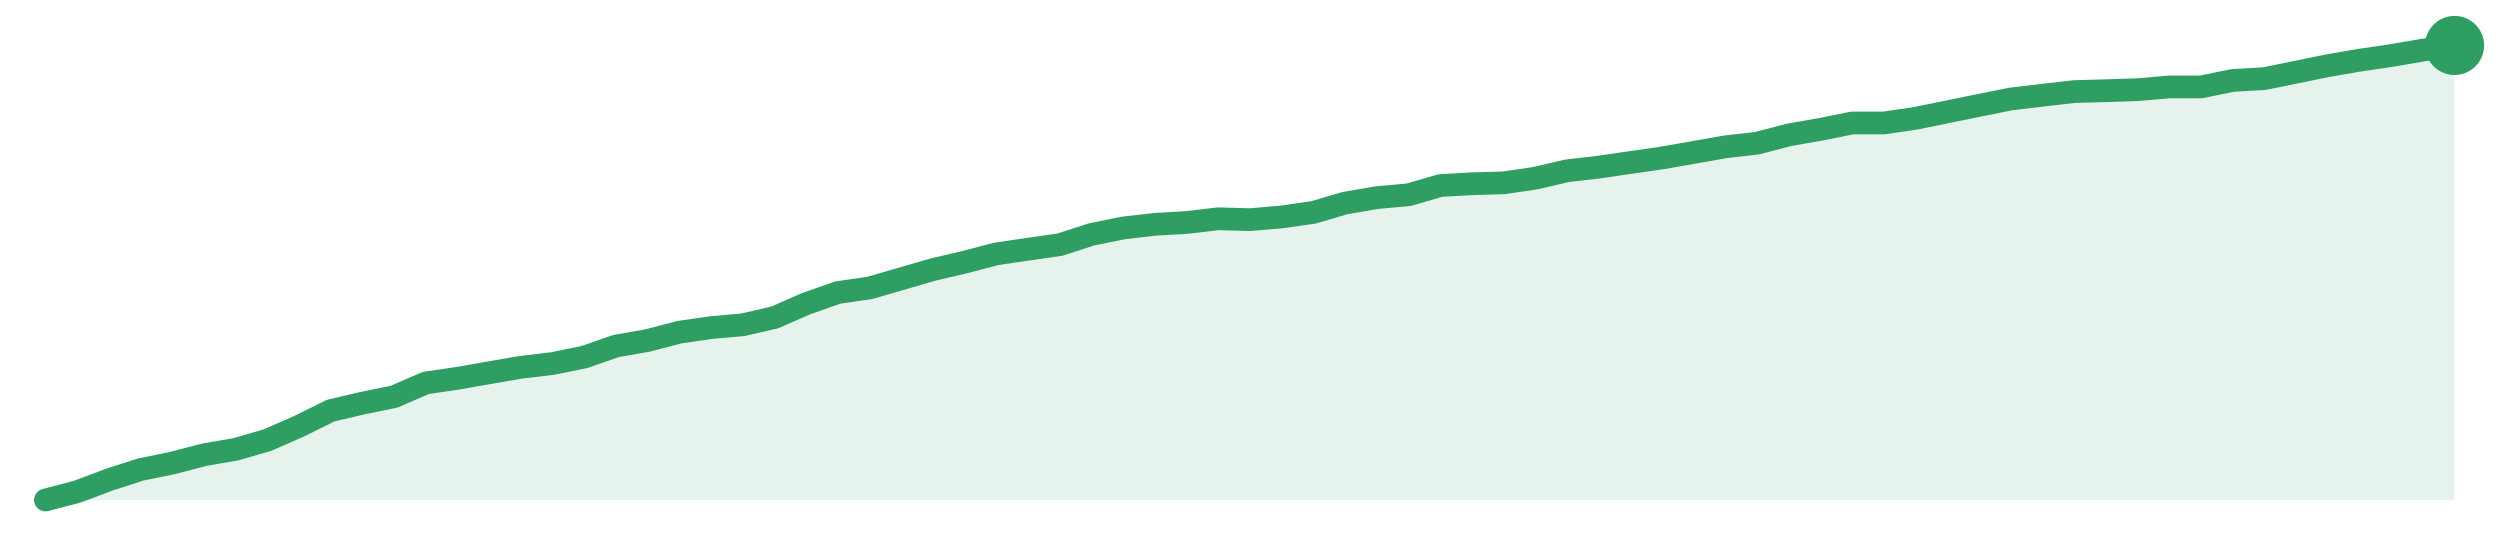
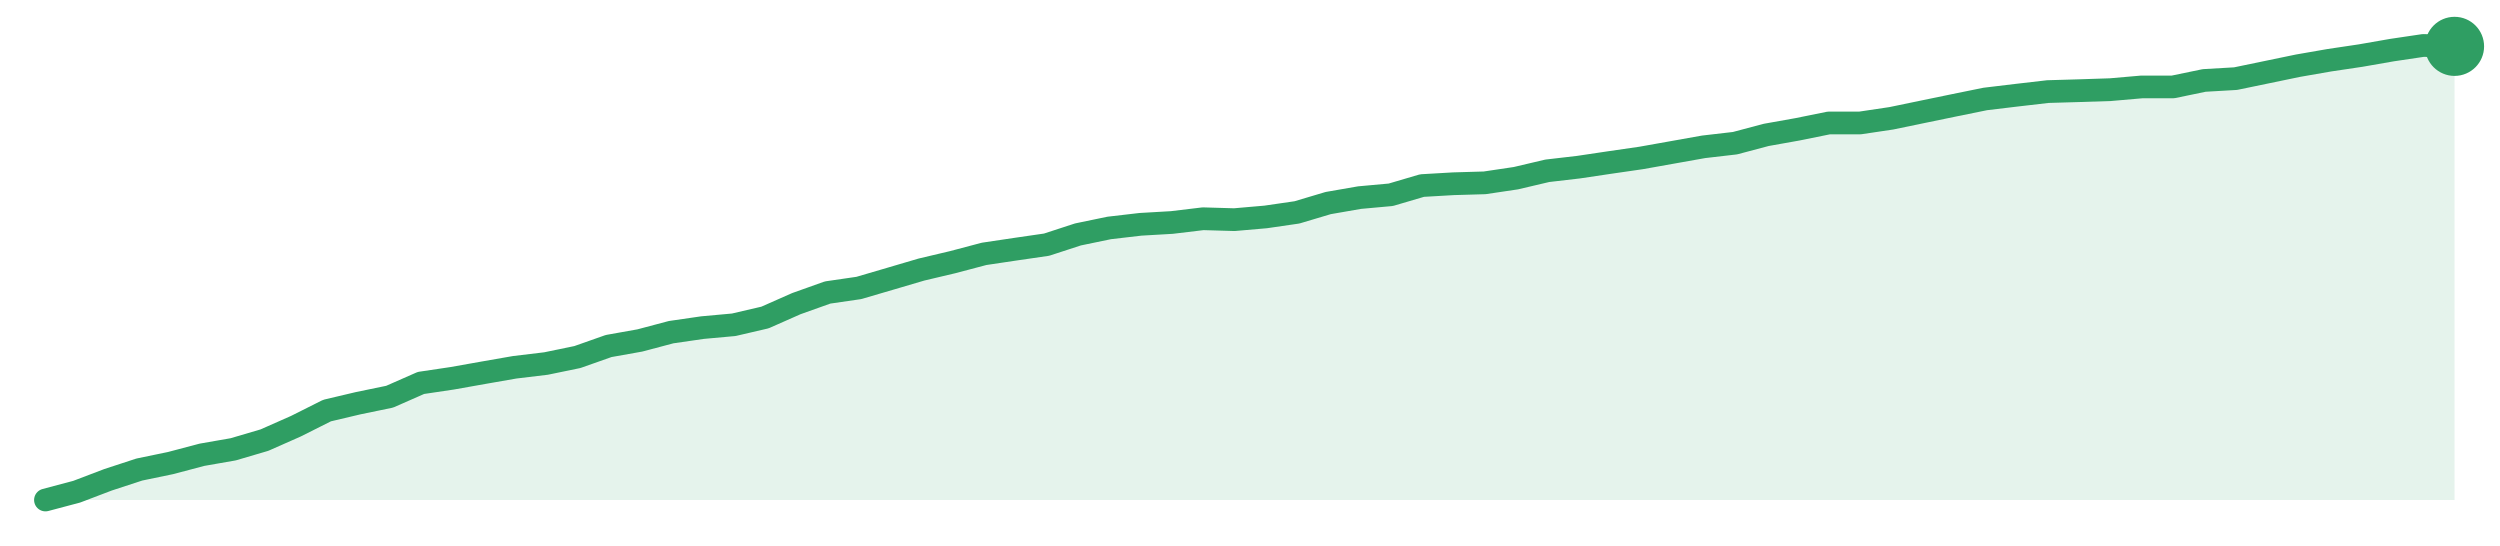
<svg xmlns="http://www.w3.org/2000/svg" width="220" height="48" viewBox="0 0 220 48" role="img" aria-label="trend">
-   <path d="M4.0,44.0 L4.0,44.0 L6.79,43.27 L9.58,42.22 L12.37,41.32 L15.16,40.75 L17.95,40.02 L20.74,39.54 L23.53,38.73 L26.32,37.51 L29.11,36.13 L31.89,35.48 L34.68,34.91 L37.47,33.7 L40.26,33.29 L43.05,32.8 L45.84,32.32 L48.63,31.99 L51.42,31.42 L54.21,30.45 L57.0,29.96 L59.79,29.23 L62.58,28.83 L65.37,28.58 L68.16,27.94 L70.95,26.72 L73.74,25.74 L76.53,25.34 L79.32,24.53 L82.11,23.72 L84.89,23.07 L87.68,22.34 L90.47,21.93 L93.26,21.53 L96.05,20.63 L98.84,20.06 L101.63,19.74 L104.42,19.58 L107.21,19.25 L110.0,19.33 L112.79,19.09 L115.58,18.69 L118.37,17.87 L121.16,17.39 L123.95,17.14 L126.74,16.33 L129.53,16.17 L132.32,16.09 L135.11,15.68 L137.89,15.03 L140.68,14.71 L143.47,14.3 L146.26,13.9 L149.05,13.41 L151.84,12.92 L154.63,12.6 L157.42,11.87 L160.21,11.38 L163.0,10.82 L165.79,10.82 L168.58,10.41 L171.37,9.84 L174.16,9.27 L176.95,8.71 L179.74,8.38 L182.53,8.06 L185.32,7.98 L188.11,7.89 L190.89,7.65 L193.68,7.65 L196.47,7.08 L199.26,6.92 L202.05,6.35 L204.84,5.78 L207.63,5.3 L210.42,4.89 L213.21,4.41 L216.0,4.0 L216.0,44.0 Z" fill="#2f9e631f" />
-   <path d="M4.0,44.0 L6.79,43.27 L9.58,42.22 L12.37,41.32 L15.16,40.75 L17.95,40.02 L20.74,39.54 L23.53,38.73 L26.32,37.51 L29.11,36.13 L31.89,35.48 L34.68,34.91 L37.47,33.7 L40.26,33.29 L43.05,32.8 L45.84,32.32 L48.63,31.99 L51.42,31.42 L54.21,30.45 L57.0,29.96 L59.79,29.23 L62.58,28.83 L65.37,28.58 L68.16,27.94 L70.95,26.72 L73.74,25.74 L76.53,25.34 L79.32,24.53 L82.11,23.72 L84.89,23.07 L87.68,22.34 L90.47,21.93 L93.26,21.53 L96.05,20.63 L98.84,20.06 L101.63,19.74 L104.42,19.58 L107.21,19.25 L110.0,19.33 L112.79,19.09 L115.58,18.69 L118.37,17.87 L121.16,17.39 L123.95,17.14 L126.74,16.33 L129.53,16.17 L132.32,16.09 L135.11,15.68 L137.89,15.03 L140.68,14.71 L143.47,14.3 L146.26,13.9 L149.05,13.41 L151.84,12.92 L154.63,12.6 L157.42,11.87 L160.21,11.38 L163.0,10.82 L165.79,10.82 L168.58,10.41 L171.37,9.84 L174.16,9.27 L176.95,8.71 L179.74,8.38 L182.53,8.06 L185.32,7.98 L188.11,7.89 L190.89,7.65 L193.68,7.65 L196.47,7.08 L199.26,6.92 L202.05,6.35 L204.84,5.78 L207.63,5.3 L210.42,4.89 L213.21,4.41 L216.0,4.0" fill="none" stroke="#2f9e63" stroke-width="2" stroke-linejoin="round" stroke-linecap="round" />
-   <circle cx="216.0" cy="4.0" r="2.6" fill="#2f9e63" />
+   <path d="M4.0,44.0 L4.0,44.0 L6.75,43.27 L9.51,42.22 L12.26,41.32 L15.01,40.75 L17.77,40.02 L20.52,39.54 L23.27,38.73 L26.03,37.51 L28.78,36.13 L31.53,35.48 L34.29,34.91 L37.04,33.7 L39.79,33.29 L42.55,32.8 L45.3,32.32 L48.05,31.99 L50.81,31.42 L53.56,30.45 L56.31,29.96 L59.06,29.23 L61.82,28.83 L64.57,28.58 L67.32,27.94 L70.08,26.72 L72.83,25.74 L75.58,25.34 L78.34,24.53 L81.09,23.72 L83.84,23.07 L86.6,22.34 L89.35,21.93 L92.1,21.53 L94.86,20.63 L97.61,20.06 L100.36,19.74 L103.12,19.58 L105.87,19.25 L108.62,19.33 L111.38,19.09 L114.13,18.69 L116.88,17.87 L119.64,17.39 L122.39,17.14 L125.14,16.33 L127.9,16.17 L130.65,16.09 L133.4,15.68 L136.16,15.03 L138.91,14.71 L141.66,14.3 L144.42,13.9 L147.17,13.41 L149.92,12.92 L152.68,12.6 L155.43,11.87 L158.18,11.38 L160.94,10.82 L163.69,10.82 L166.44,10.41 L169.19,9.84 L171.95,9.27 L174.7,8.71 L177.45,8.38 L180.21,8.06 L182.96,7.98 L185.71,7.89 L188.47,7.65 L191.22,7.65 L193.97,7.08 L196.73,6.92 L199.48,6.35 L202.23,5.78 L204.99,5.3 L207.74,4.89 L210.49,4.41 L213.25,4.0 L216.0,4.08 L216.0,44.0 Z" fill="#2f9e631f" />
+   <path d="M4.0,44.0 L6.75,43.27 L9.51,42.22 L12.26,41.32 L15.01,40.75 L17.77,40.02 L20.52,39.54 L23.27,38.73 L26.03,37.51 L28.78,36.13 L31.53,35.48 L34.29,34.91 L37.04,33.7 L39.79,33.29 L42.55,32.8 L45.3,32.32 L48.05,31.99 L50.81,31.42 L53.56,30.45 L56.31,29.96 L59.06,29.23 L61.82,28.83 L64.57,28.58 L67.32,27.94 L70.08,26.72 L72.83,25.74 L75.58,25.34 L78.34,24.53 L81.09,23.72 L83.84,23.07 L86.6,22.34 L89.35,21.93 L92.1,21.53 L94.86,20.63 L97.61,20.06 L100.36,19.74 L103.12,19.58 L105.87,19.25 L108.62,19.33 L111.38,19.09 L114.13,18.69 L116.88,17.87 L119.64,17.39 L122.39,17.14 L125.14,16.33 L127.9,16.17 L130.65,16.09 L133.4,15.68 L136.16,15.03 L138.91,14.71 L141.66,14.3 L144.42,13.9 L147.17,13.41 L149.92,12.92 L152.68,12.6 L155.43,11.87 L158.18,11.38 L160.94,10.82 L163.69,10.82 L166.44,10.41 L169.19,9.84 L171.95,9.27 L174.7,8.71 L177.45,8.38 L180.21,8.06 L182.96,7.98 L185.71,7.89 L188.47,7.65 L191.22,7.65 L193.97,7.08 L196.73,6.92 L199.48,6.35 L202.23,5.78 L204.99,5.3 L207.74,4.89 L210.49,4.41 L213.25,4.0 L216.0,4.08" fill="none" stroke="#2f9e63" stroke-width="2" stroke-linejoin="round" stroke-linecap="round" />
+   <circle cx="216.0" cy="4.08" r="2.6" fill="#2f9e63" />
</svg>
